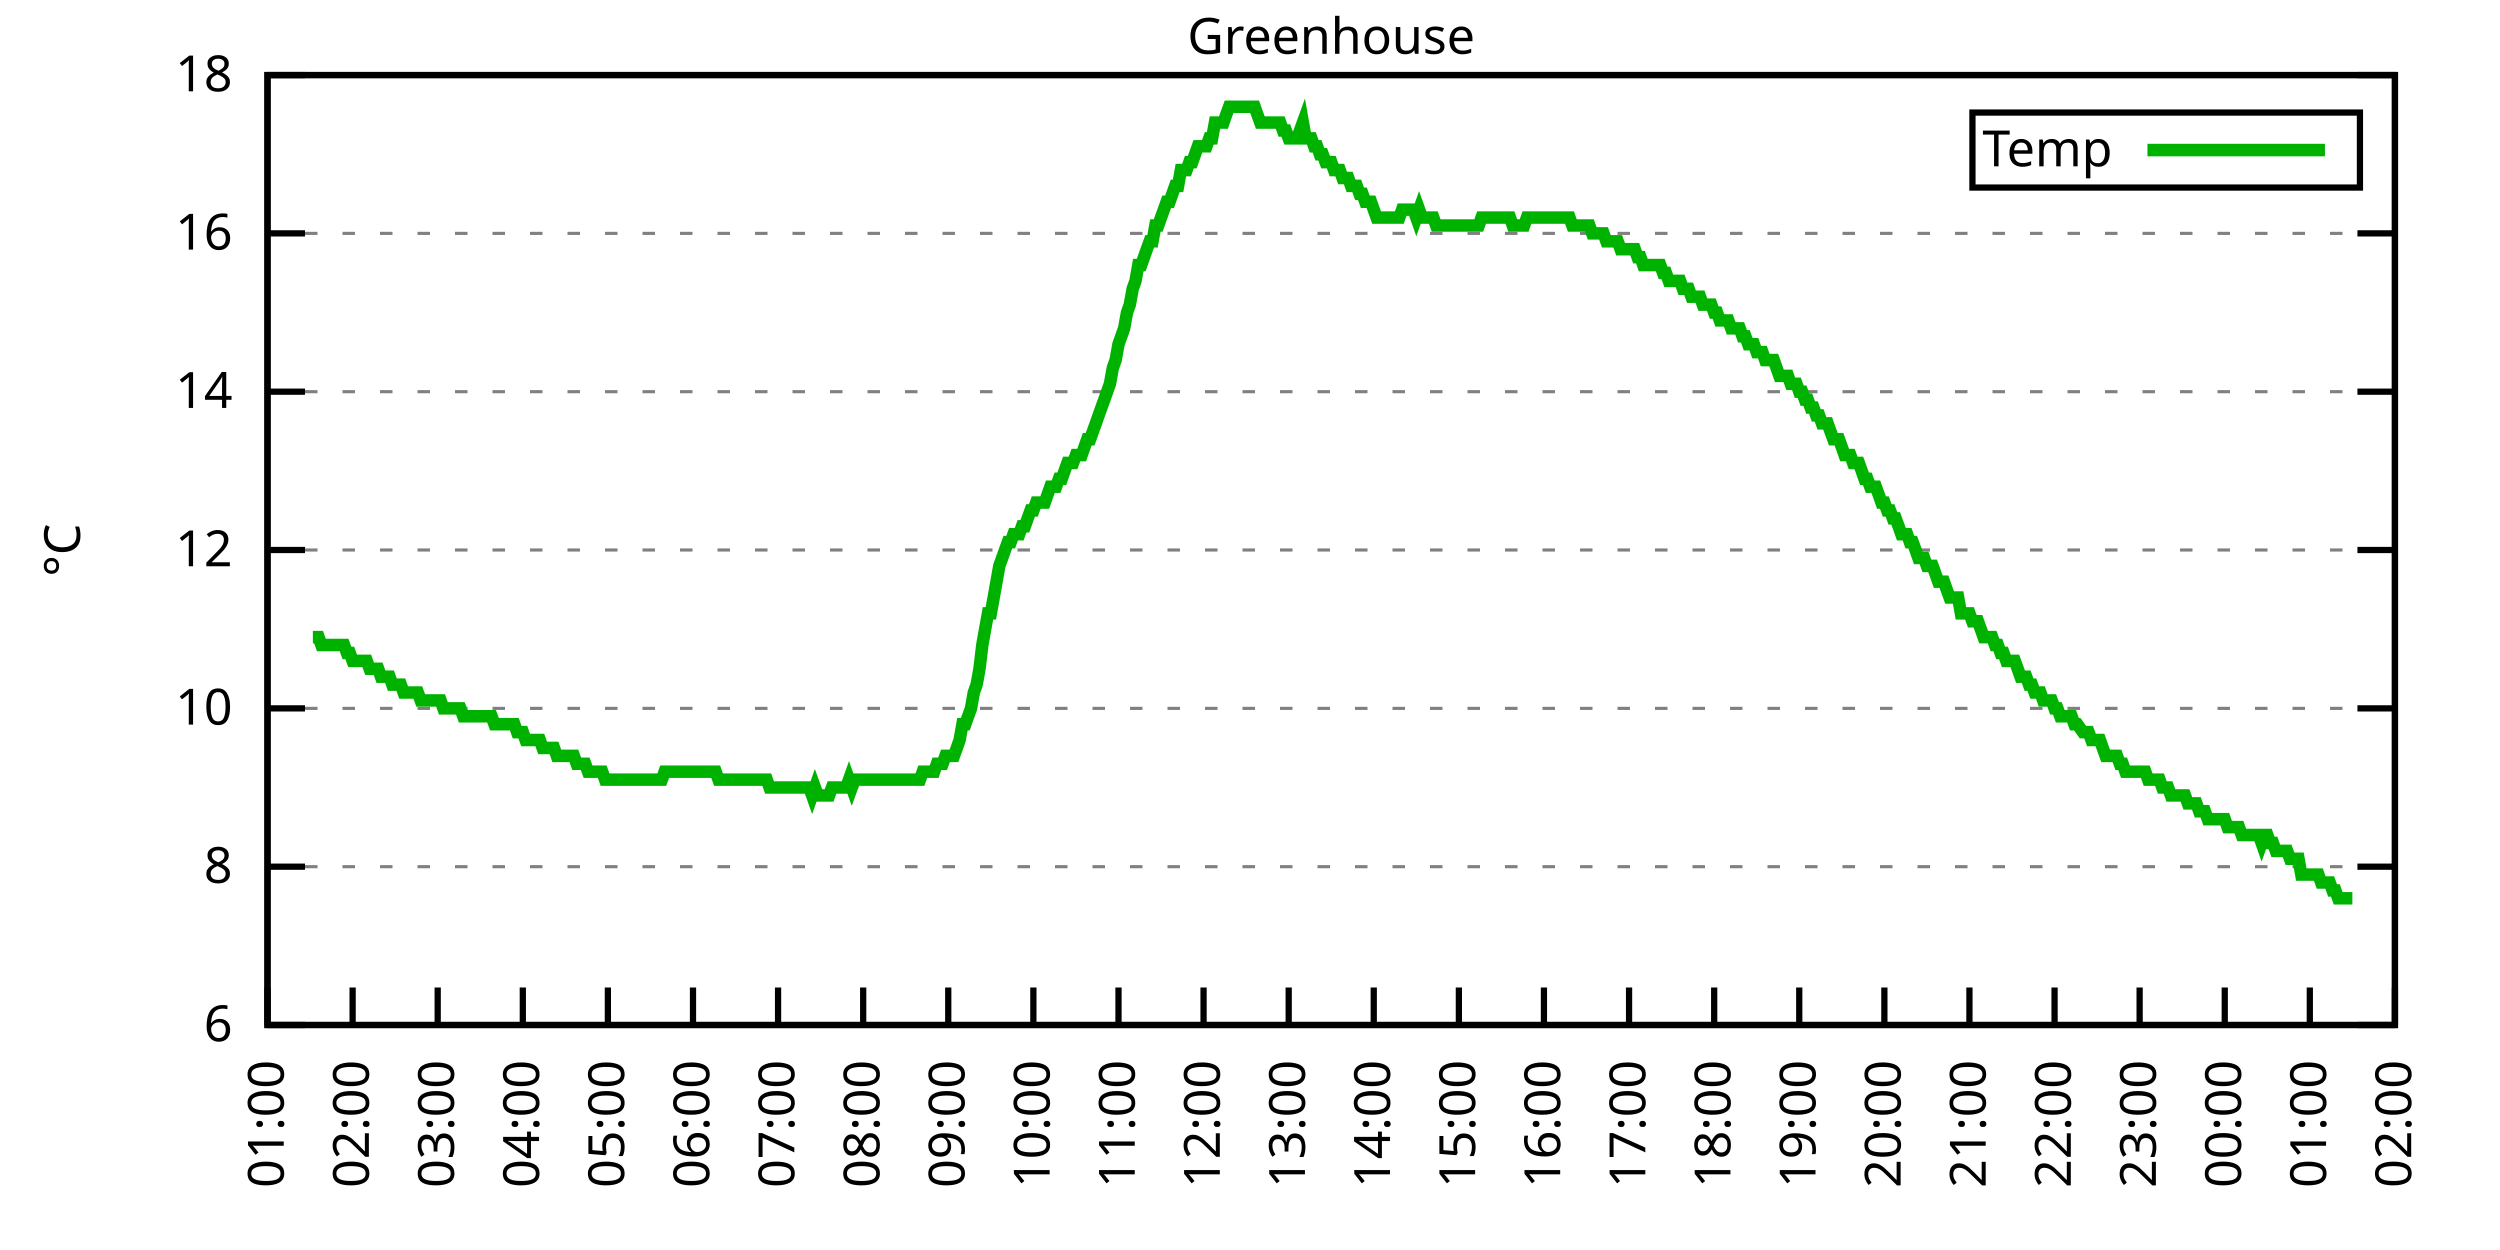
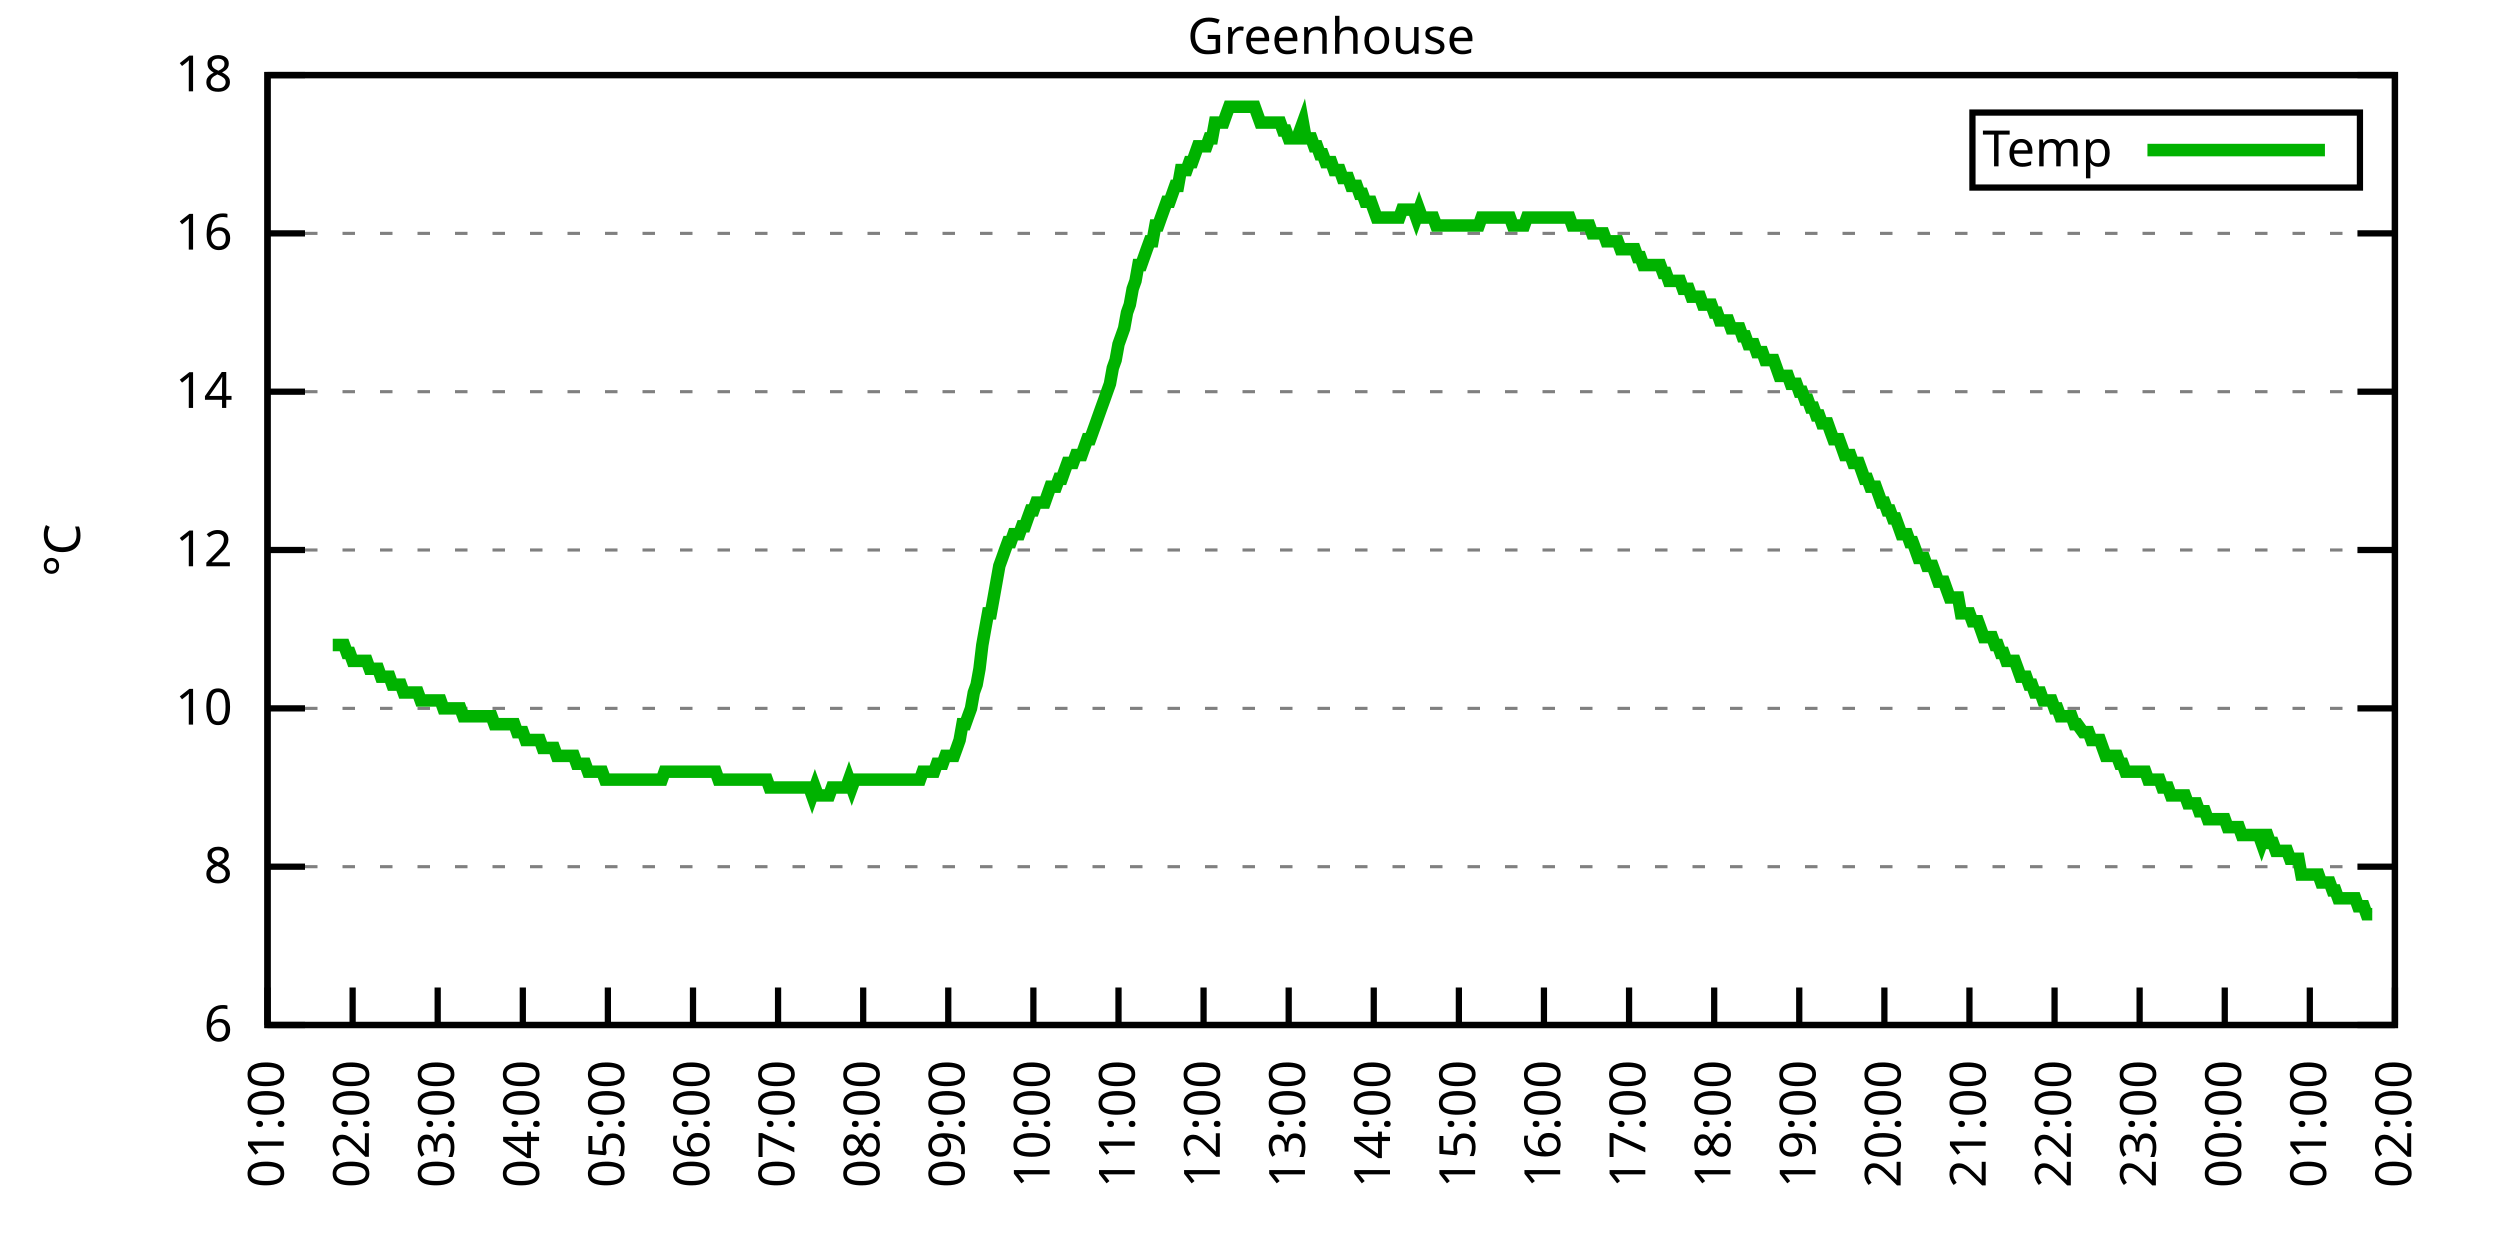
<svg xmlns="http://www.w3.org/2000/svg" xmlns:xlink="http://www.w3.org/1999/xlink" width="400" height="200" viewBox="0 0 400 200">
  <g id="gnuplot_canvas">
    <rect x="0" y="0" width="400" height="200" fill="none" />
    <defs>
      <circle id="gpDot" r="0.5" stroke-width="0.5" stroke="currentColor" />
      <path id="gpPt0" stroke-width="0.333" stroke="currentColor" d="M-1,0 h2 M0,-1 v2" />
      <path id="gpPt1" stroke-width="0.333" stroke="currentColor" d="M-1,-1 L1,1 M1,-1 L-1,1" />
      <path id="gpPt2" stroke-width="0.333" stroke="currentColor" d="M-1,0 L1,0 M0,-1 L0,1 M-1,-1 L1,1 M-1,1 L1,-1" />
      <rect id="gpPt3" stroke-width="0.333" stroke="currentColor" x="-1" y="-1" width="2" height="2" />
      <rect id="gpPt4" stroke-width="0.333" stroke="currentColor" fill="currentColor" x="-1" y="-1" width="2" height="2" />
      <circle id="gpPt5" stroke-width="0.333" stroke="currentColor" cx="0" cy="0" r="1" />
      <use xlink:href="#gpPt5" id="gpPt6" fill="currentColor" stroke="none" />
      <path id="gpPt7" stroke-width="0.333" stroke="currentColor" d="M0,-1.33 L-1.33,0.67 L1.33,0.67 z" />
      <use xlink:href="#gpPt7" id="gpPt8" fill="currentColor" stroke="none" />
      <use xlink:href="#gpPt7" id="gpPt9" stroke="currentColor" transform="rotate(180)" />
      <use xlink:href="#gpPt9" id="gpPt10" fill="currentColor" stroke="none" />
      <use xlink:href="#gpPt3" id="gpPt11" stroke="currentColor" transform="rotate(45)" />
      <use xlink:href="#gpPt11" id="gpPt12" fill="currentColor" stroke="none" />
      <path id="gpPt13" stroke-width="0.333" stroke="currentColor" d="M0,1.330 L1.265,0.411 L0.782,-1.067 L-0.782,-1.076 L-1.265,0.411 z" />
      <use xlink:href="#gpPt13" id="gpPt14" fill="currentColor" stroke="none" />
      <filter id="textbox" filterUnits="objectBoundingBox" x="0" y="0" height="1" width="1">
        <feFlood flood-color="white" flood-opacity="1" result="bgnd" />
        <feComposite in="SourceGraphic" in2="bgnd" operator="atop" />
      </filter>
      <filter id="greybox" filterUnits="objectBoundingBox" x="0" y="0" height="1" width="1">
        <feFlood flood-color="lightgrey" flood-opacity="1" result="grey" />
        <feComposite in="SourceGraphic" in2="grey" operator="atop" />
      </filter>
    </defs>
    <g fill="none" color="white" stroke="currentColor" stroke-width="1.00" stroke-linecap="butt" stroke-linejoin="miter">
</g>
    <g fill="none" color="black" stroke="currentColor" stroke-width="1.00" stroke-linecap="butt" stroke-linejoin="miter">
      <g stroke="none" shape-rendering="crispEdges">
        <polygon fill="rgb(255, 255, 255)" points="42.80,164.00 383.18,164.00 383.18,12.02 42.80,12.02 " />
      </g>
    </g>
    <g fill="none" color="black" stroke="currentColor" stroke-width="1.00" stroke-linecap="butt" stroke-linejoin="miter">
</g>
    <g fill="none" color="black" stroke="black" stroke-width="0.50" stroke-linecap="butt" stroke-linejoin="miter">
</g>
    <g fill="none" color="gray" stroke="currentColor" stroke-width="0.50" stroke-linecap="butt" stroke-linejoin="miter">
      <path stroke="gray" stroke-dasharray="2,4" class="gridline" d="M42.80,164.00 L383.19,164.00  " />
    </g>
    <g fill="none" color="gray" stroke="gray" stroke-width="1.00" stroke-linecap="butt" stroke-linejoin="miter">
</g>
    <g fill="none" color="black" stroke="currentColor" stroke-width="1.00" stroke-linecap="butt" stroke-linejoin="miter">
      <path stroke="black" d="M42.80,164.00 L48.80,164.00 M383.19,164.00 L377.19,164.00  " />
      <g transform="translate(37.20,166.60)" stroke="none" fill="black" font-family="Sans" font-size="8.00" text-anchor="end">
        <text>
          <tspan font-family="Sans"> 6</tspan>
        </text>
      </g>
    </g>
    <g fill="none" color="black" stroke="currentColor" stroke-width="1.00" stroke-linecap="butt" stroke-linejoin="miter">
</g>
    <g fill="none" color="black" stroke="black" stroke-width="0.50" stroke-linecap="butt" stroke-linejoin="miter">
</g>
    <g fill="none" color="gray" stroke="currentColor" stroke-width="0.50" stroke-linecap="butt" stroke-linejoin="miter">
      <path stroke="gray" stroke-dasharray="2,4" class="gridline" d="M42.80,138.67 L383.19,138.67  " />
    </g>
    <g fill="none" color="gray" stroke="gray" stroke-width="1.00" stroke-linecap="butt" stroke-linejoin="miter">
</g>
    <g fill="none" color="black" stroke="currentColor" stroke-width="1.00" stroke-linecap="butt" stroke-linejoin="miter">
      <path stroke="black" d="M42.80,138.67 L48.80,138.67 M383.19,138.67 L377.19,138.67  " />
      <g transform="translate(37.20,141.27)" stroke="none" fill="black" font-family="Sans" font-size="8.00" text-anchor="end">
        <text>
          <tspan font-family="Sans"> 8</tspan>
        </text>
      </g>
    </g>
    <g fill="none" color="black" stroke="currentColor" stroke-width="1.00" stroke-linecap="butt" stroke-linejoin="miter">
</g>
    <g fill="none" color="black" stroke="black" stroke-width="0.50" stroke-linecap="butt" stroke-linejoin="miter">
</g>
    <g fill="none" color="gray" stroke="currentColor" stroke-width="0.50" stroke-linecap="butt" stroke-linejoin="miter">
      <path stroke="gray" stroke-dasharray="2,4" class="gridline" d="M42.80,113.34 L383.19,113.34  " />
    </g>
    <g fill="none" color="gray" stroke="gray" stroke-width="1.00" stroke-linecap="butt" stroke-linejoin="miter">
</g>
    <g fill="none" color="black" stroke="currentColor" stroke-width="1.00" stroke-linecap="butt" stroke-linejoin="miter">
      <path stroke="black" d="M42.80,113.34 L48.80,113.34 M383.19,113.34 L377.19,113.34  " />
      <g transform="translate(37.20,115.94)" stroke="none" fill="black" font-family="Sans" font-size="8.00" text-anchor="end">
        <text>
          <tspan font-family="Sans"> 10</tspan>
        </text>
      </g>
    </g>
    <g fill="none" color="black" stroke="currentColor" stroke-width="1.00" stroke-linecap="butt" stroke-linejoin="miter">
</g>
    <g fill="none" color="black" stroke="black" stroke-width="0.50" stroke-linecap="butt" stroke-linejoin="miter">
</g>
    <g fill="none" color="gray" stroke="currentColor" stroke-width="0.50" stroke-linecap="butt" stroke-linejoin="miter">
      <path stroke="gray" stroke-dasharray="2,4" class="gridline" d="M42.80,88.00 L383.19,88.00  " />
    </g>
    <g fill="none" color="gray" stroke="gray" stroke-width="1.00" stroke-linecap="butt" stroke-linejoin="miter">
</g>
    <g fill="none" color="black" stroke="currentColor" stroke-width="1.00" stroke-linecap="butt" stroke-linejoin="miter">
      <path stroke="black" d="M42.80,88.00 L48.80,88.00 M383.19,88.00 L377.19,88.00  " />
      <g transform="translate(37.20,90.60)" stroke="none" fill="black" font-family="Sans" font-size="8.00" text-anchor="end">
        <text>
          <tspan font-family="Sans"> 12</tspan>
        </text>
      </g>
    </g>
    <g fill="none" color="black" stroke="currentColor" stroke-width="1.00" stroke-linecap="butt" stroke-linejoin="miter">
</g>
    <g fill="none" color="black" stroke="black" stroke-width="0.50" stroke-linecap="butt" stroke-linejoin="miter">
</g>
    <g fill="none" color="gray" stroke="currentColor" stroke-width="0.50" stroke-linecap="butt" stroke-linejoin="miter">
      <path stroke="gray" stroke-dasharray="2,4" class="gridline" d="M42.80,62.67 L383.19,62.67  " />
    </g>
    <g fill="none" color="gray" stroke="gray" stroke-width="1.00" stroke-linecap="butt" stroke-linejoin="miter">
</g>
    <g fill="none" color="black" stroke="currentColor" stroke-width="1.00" stroke-linecap="butt" stroke-linejoin="miter">
      <path stroke="black" d="M42.80,62.67 L48.80,62.67 M383.19,62.67 L377.19,62.67  " />
      <g transform="translate(37.20,65.27)" stroke="none" fill="black" font-family="Sans" font-size="8.00" text-anchor="end">
        <text>
          <tspan font-family="Sans"> 14</tspan>
        </text>
      </g>
    </g>
    <g fill="none" color="black" stroke="currentColor" stroke-width="1.00" stroke-linecap="butt" stroke-linejoin="miter">
</g>
    <g fill="none" color="black" stroke="black" stroke-width="0.50" stroke-linecap="butt" stroke-linejoin="miter">
</g>
    <g fill="none" color="gray" stroke="currentColor" stroke-width="0.50" stroke-linecap="butt" stroke-linejoin="miter">
      <path stroke="gray" stroke-dasharray="2,4" class="gridline" d="M42.80,37.34 L383.19,37.34  " />
    </g>
    <g fill="none" color="gray" stroke="gray" stroke-width="1.00" stroke-linecap="butt" stroke-linejoin="miter">
</g>
    <g fill="none" color="black" stroke="currentColor" stroke-width="1.00" stroke-linecap="butt" stroke-linejoin="miter">
      <path stroke="black" d="M42.80,37.34 L48.80,37.34 M383.19,37.34 L377.19,37.34  " />
      <g transform="translate(37.20,39.94)" stroke="none" fill="black" font-family="Sans" font-size="8.00" text-anchor="end">
        <text>
          <tspan font-family="Sans"> 16</tspan>
        </text>
      </g>
    </g>
    <g fill="none" color="black" stroke="currentColor" stroke-width="1.00" stroke-linecap="butt" stroke-linejoin="miter">
</g>
    <g fill="none" color="black" stroke="black" stroke-width="0.50" stroke-linecap="butt" stroke-linejoin="miter">
</g>
    <g fill="none" color="gray" stroke="currentColor" stroke-width="0.50" stroke-linecap="butt" stroke-linejoin="miter">
      <path stroke="gray" stroke-dasharray="2,4" class="gridline" d="M42.80,12.01 L383.19,12.01  " />
    </g>
    <g fill="none" color="gray" stroke="gray" stroke-width="1.00" stroke-linecap="butt" stroke-linejoin="miter">
</g>
    <g fill="none" color="black" stroke="currentColor" stroke-width="1.00" stroke-linecap="butt" stroke-linejoin="miter">
      <path stroke="black" d="M42.80,12.01 L48.80,12.01 M383.19,12.01 L377.19,12.01  " />
      <g transform="translate(37.20,14.61)" stroke="none" fill="black" font-family="Sans" font-size="8.00" text-anchor="end">
        <text>
          <tspan font-family="Sans"> 18</tspan>
        </text>
      </g>
    </g>
    <g fill="none" color="black" stroke="currentColor" stroke-width="1.00" stroke-linecap="butt" stroke-linejoin="miter">
      <path stroke="black" d="M42.80,164.00 L42.80,158.00  " />
      <g transform="translate(45.40,169.60) rotate(270.00)" stroke="none" fill="black" font-family="Sans" font-size="8.00" text-anchor="end">
        <text>
          <tspan font-family="Sans">01:00</tspan>
        </text>
      </g>
    </g>
    <g fill="none" color="black" stroke="currentColor" stroke-width="1.00" stroke-linecap="butt" stroke-linejoin="miter">
      <path stroke="black" d="M56.42,164.00 L56.42,158.00  " />
      <g transform="translate(59.02,169.60) rotate(270.00)" stroke="none" fill="black" font-family="Sans" font-size="8.00" text-anchor="end">
        <text>
          <tspan font-family="Sans">02:00</tspan>
        </text>
      </g>
    </g>
    <g fill="none" color="black" stroke="currentColor" stroke-width="1.00" stroke-linecap="butt" stroke-linejoin="miter">
      <path stroke="black" d="M70.03,164.00 L70.03,158.00  " />
      <g transform="translate(72.63,169.60) rotate(270.00)" stroke="none" fill="black" font-family="Sans" font-size="8.00" text-anchor="end">
        <text>
          <tspan font-family="Sans">03:00</tspan>
        </text>
      </g>
    </g>
    <g fill="none" color="black" stroke="currentColor" stroke-width="1.00" stroke-linecap="butt" stroke-linejoin="miter">
      <path stroke="black" d="M83.65,164.00 L83.65,158.00  " />
      <g transform="translate(86.25,169.60) rotate(270.00)" stroke="none" fill="black" font-family="Sans" font-size="8.00" text-anchor="end">
        <text>
          <tspan font-family="Sans">04:00</tspan>
        </text>
      </g>
    </g>
    <g fill="none" color="black" stroke="currentColor" stroke-width="1.00" stroke-linecap="butt" stroke-linejoin="miter">
      <path stroke="black" d="M97.26,164.00 L97.26,158.00  " />
      <g transform="translate(99.86,169.60) rotate(270.00)" stroke="none" fill="black" font-family="Sans" font-size="8.00" text-anchor="end">
        <text>
          <tspan font-family="Sans">05:00</tspan>
        </text>
      </g>
    </g>
    <g fill="none" color="black" stroke="currentColor" stroke-width="1.00" stroke-linecap="butt" stroke-linejoin="miter">
      <path stroke="black" d="M110.88,164.00 L110.88,158.00  " />
      <g transform="translate(113.48,169.60) rotate(270.00)" stroke="none" fill="black" font-family="Sans" font-size="8.00" text-anchor="end">
        <text>
          <tspan font-family="Sans">06:00</tspan>
        </text>
      </g>
    </g>
    <g fill="none" color="black" stroke="currentColor" stroke-width="1.00" stroke-linecap="butt" stroke-linejoin="miter">
      <path stroke="black" d="M124.49,164.00 L124.49,158.00  " />
      <g transform="translate(127.09,169.60) rotate(270.00)" stroke="none" fill="black" font-family="Sans" font-size="8.00" text-anchor="end">
        <text>
          <tspan font-family="Sans">07:00</tspan>
        </text>
      </g>
    </g>
    <g fill="none" color="black" stroke="currentColor" stroke-width="1.00" stroke-linecap="butt" stroke-linejoin="miter">
      <path stroke="black" d="M138.11,164.00 L138.11,158.00  " />
      <g transform="translate(140.71,169.60) rotate(270.00)" stroke="none" fill="black" font-family="Sans" font-size="8.00" text-anchor="end">
        <text>
          <tspan font-family="Sans">08:00</tspan>
        </text>
      </g>
    </g>
    <g fill="none" color="black" stroke="currentColor" stroke-width="1.00" stroke-linecap="butt" stroke-linejoin="miter">
      <path stroke="black" d="M151.72,164.00 L151.72,158.00  " />
      <g transform="translate(154.32,169.60) rotate(270.00)" stroke="none" fill="black" font-family="Sans" font-size="8.00" text-anchor="end">
        <text>
          <tspan font-family="Sans">09:00</tspan>
        </text>
      </g>
    </g>
    <g fill="none" color="black" stroke="currentColor" stroke-width="1.00" stroke-linecap="butt" stroke-linejoin="miter">
      <path stroke="black" d="M165.34,164.00 L165.34,158.00  " />
      <g transform="translate(167.94,169.60) rotate(270.00)" stroke="none" fill="black" font-family="Sans" font-size="8.00" text-anchor="end">
        <text>
          <tspan font-family="Sans">10:00</tspan>
        </text>
      </g>
    </g>
    <g fill="none" color="black" stroke="currentColor" stroke-width="1.00" stroke-linecap="butt" stroke-linejoin="miter">
      <path stroke="black" d="M178.96,164.00 L178.96,158.00  " />
      <g transform="translate(181.56,169.60) rotate(270.00)" stroke="none" fill="black" font-family="Sans" font-size="8.00" text-anchor="end">
        <text>
          <tspan font-family="Sans">11:00</tspan>
        </text>
      </g>
    </g>
    <g fill="none" color="black" stroke="currentColor" stroke-width="1.00" stroke-linecap="butt" stroke-linejoin="miter">
      <path stroke="black" d="M192.57,164.00 L192.57,158.00  " />
      <g transform="translate(195.17,169.60) rotate(270.00)" stroke="none" fill="black" font-family="Sans" font-size="8.00" text-anchor="end">
        <text>
          <tspan font-family="Sans">12:00</tspan>
        </text>
      </g>
    </g>
    <g fill="none" color="black" stroke="currentColor" stroke-width="1.00" stroke-linecap="butt" stroke-linejoin="miter">
      <path stroke="black" d="M206.19,164.00 L206.19,158.00  " />
      <g transform="translate(208.79,169.60) rotate(270.00)" stroke="none" fill="black" font-family="Sans" font-size="8.00" text-anchor="end">
        <text>
          <tspan font-family="Sans">13:00</tspan>
        </text>
      </g>
    </g>
    <g fill="none" color="black" stroke="currentColor" stroke-width="1.00" stroke-linecap="butt" stroke-linejoin="miter">
      <path stroke="black" d="M219.80,164.00 L219.80,158.00  " />
      <g transform="translate(222.40,169.60) rotate(270.00)" stroke="none" fill="black" font-family="Sans" font-size="8.00" text-anchor="end">
        <text>
          <tspan font-family="Sans">14:00</tspan>
        </text>
      </g>
    </g>
    <g fill="none" color="black" stroke="currentColor" stroke-width="1.00" stroke-linecap="butt" stroke-linejoin="miter">
      <path stroke="black" d="M233.42,164.00 L233.42,158.00  " />
      <g transform="translate(236.02,169.60) rotate(270.00)" stroke="none" fill="black" font-family="Sans" font-size="8.00" text-anchor="end">
        <text>
          <tspan font-family="Sans">15:00</tspan>
        </text>
      </g>
    </g>
    <g fill="none" color="black" stroke="currentColor" stroke-width="1.00" stroke-linecap="butt" stroke-linejoin="miter">
      <path stroke="black" d="M247.03,164.00 L247.03,158.00  " />
      <g transform="translate(249.63,169.60) rotate(270.00)" stroke="none" fill="black" font-family="Sans" font-size="8.00" text-anchor="end">
        <text>
          <tspan font-family="Sans">16:00</tspan>
        </text>
      </g>
    </g>
    <g fill="none" color="black" stroke="currentColor" stroke-width="1.00" stroke-linecap="butt" stroke-linejoin="miter">
      <path stroke="black" d="M260.65,164.00 L260.65,158.00  " />
      <g transform="translate(263.25,169.60) rotate(270.00)" stroke="none" fill="black" font-family="Sans" font-size="8.00" text-anchor="end">
        <text>
          <tspan font-family="Sans">17:00</tspan>
        </text>
      </g>
    </g>
    <g fill="none" color="black" stroke="currentColor" stroke-width="1.00" stroke-linecap="butt" stroke-linejoin="miter">
      <path stroke="black" d="M274.27,164.00 L274.27,158.00  " />
      <g transform="translate(276.87,169.60) rotate(270.00)" stroke="none" fill="black" font-family="Sans" font-size="8.00" text-anchor="end">
        <text>
          <tspan font-family="Sans">18:00</tspan>
        </text>
      </g>
    </g>
    <g fill="none" color="black" stroke="currentColor" stroke-width="1.00" stroke-linecap="butt" stroke-linejoin="miter">
      <path stroke="black" d="M287.88,164.00 L287.88,158.00  " />
      <g transform="translate(290.48,169.60) rotate(270.00)" stroke="none" fill="black" font-family="Sans" font-size="8.00" text-anchor="end">
        <text>
          <tspan font-family="Sans">19:00</tspan>
        </text>
      </g>
    </g>
    <g fill="none" color="black" stroke="currentColor" stroke-width="1.00" stroke-linecap="butt" stroke-linejoin="miter">
      <path stroke="black" d="M301.50,164.00 L301.50,158.00  " />
      <g transform="translate(304.10,169.60) rotate(270.00)" stroke="none" fill="black" font-family="Sans" font-size="8.00" text-anchor="end">
        <text>
          <tspan font-family="Sans">20:00</tspan>
        </text>
      </g>
    </g>
    <g fill="none" color="black" stroke="currentColor" stroke-width="1.00" stroke-linecap="butt" stroke-linejoin="miter">
      <path stroke="black" d="M315.11,164.00 L315.11,158.00  " />
      <g transform="translate(317.71,169.60) rotate(270.00)" stroke="none" fill="black" font-family="Sans" font-size="8.00" text-anchor="end">
        <text>
          <tspan font-family="Sans">21:00</tspan>
        </text>
      </g>
    </g>
    <g fill="none" color="black" stroke="currentColor" stroke-width="1.00" stroke-linecap="butt" stroke-linejoin="miter">
      <path stroke="black" d="M328.73,164.00 L328.73,158.00  " />
      <g transform="translate(331.33,169.60) rotate(270.00)" stroke="none" fill="black" font-family="Sans" font-size="8.00" text-anchor="end">
        <text>
          <tspan font-family="Sans">22:00</tspan>
        </text>
      </g>
    </g>
    <g fill="none" color="black" stroke="currentColor" stroke-width="1.00" stroke-linecap="butt" stroke-linejoin="miter">
      <path stroke="black" d="M342.34,164.00 L342.34,158.00  " />
      <g transform="translate(344.94,169.60) rotate(270.00)" stroke="none" fill="black" font-family="Sans" font-size="8.00" text-anchor="end">
        <text>
          <tspan font-family="Sans">23:00</tspan>
        </text>
      </g>
    </g>
    <g fill="none" color="black" stroke="currentColor" stroke-width="1.00" stroke-linecap="butt" stroke-linejoin="miter">
      <path stroke="black" d="M355.96,164.00 L355.96,158.00  " />
      <g transform="translate(358.56,169.60) rotate(270.00)" stroke="none" fill="black" font-family="Sans" font-size="8.00" text-anchor="end">
        <text>
          <tspan font-family="Sans">00:00</tspan>
        </text>
      </g>
    </g>
    <g fill="none" color="black" stroke="currentColor" stroke-width="1.00" stroke-linecap="butt" stroke-linejoin="miter">
      <path stroke="black" d="M369.57,164.00 L369.57,158.00  " />
      <g transform="translate(372.17,169.60) rotate(270.00)" stroke="none" fill="black" font-family="Sans" font-size="8.00" text-anchor="end">
        <text>
          <tspan font-family="Sans">01:00</tspan>
        </text>
      </g>
    </g>
    <g fill="none" color="black" stroke="currentColor" stroke-width="1.00" stroke-linecap="butt" stroke-linejoin="miter">
      <path stroke="black" d="M383.19,164.00 L383.19,158.00  " />
      <g transform="translate(385.79,169.60) rotate(270.00)" stroke="none" fill="black" font-family="Sans" font-size="8.00" text-anchor="end">
        <text>
          <tspan font-family="Sans">02:00</tspan>
        </text>
      </g>
    </g>
    <g fill="none" color="black" stroke="currentColor" stroke-width="1.00" stroke-linecap="butt" stroke-linejoin="miter">
</g>
    <g fill="none" color="black" stroke="currentColor" stroke-width="1.00" stroke-linecap="butt" stroke-linejoin="miter">
      <path stroke="black" d="M42.80,12.01 L42.80,164.00 L383.19,164.00 L383.19,12.01 L42.80,12.01 Z  " />
    </g>
    <g fill="none" color="black" stroke="currentColor" stroke-width="1.00" stroke-linecap="butt" stroke-linejoin="miter">
</g>
    <g fill="none" color="black" stroke="currentColor" stroke-width="1.00" stroke-linecap="butt" stroke-linejoin="miter">
      <path stroke="black" d="M315.59,30.01 L315.59,18.01 L377.59,18.01 L377.59,30.01 L315.59,30.01 Z  " />
    </g>
    <g id="Greenhouse_plot_1">
      <g fill="none" color="white" stroke="black" stroke-width="2.00" stroke-linecap="butt" stroke-linejoin="miter">
</g>
      <g fill="none" color="black" stroke="currentColor" stroke-width="2.00" stroke-linecap="butt" stroke-linejoin="miter">
        <g transform="translate(337.99,26.61)" stroke="none" fill="black" font-family="Sans" font-size="8.00" text-anchor="end">
          <text>
            <tspan font-family="Sans">Temp</tspan>
          </text>
        </g>
      </g>
      <g fill="none" color="black" stroke="currentColor" stroke-width="2.00" stroke-linecap="butt" stroke-linejoin="miter">
-         <path stroke="rgb(  0, 178,   0)" d="M343.59,24.01 L371.99,24.01 M50.06,101.94 L50.52,101.94 L50.97,101.94 L51.42,103.20 L51.88,103.20 L52.33,103.20   L52.78,103.20 L53.24,103.20 L53.69,103.20 L54.15,103.20 L54.60,103.20 L55.05,103.20 L55.51,104.47 L55.96,104.47   L56.42,105.74 L56.87,105.74 L57.32,105.74 L57.78,105.74 L58.23,105.74 L58.68,105.74 L59.14,107.00 L59.59,107.00   L60.05,107.00 L60.50,107.00 L60.95,108.27 L61.41,108.27 L61.86,108.27 L62.32,108.27 L62.77,109.54 L63.22,109.54   L63.68,109.54 L64.13,109.54 L64.58,110.80 L65.04,110.80 L65.49,110.80 L65.95,110.80 L66.40,110.80 L66.85,110.80   L67.31,112.07 L67.76,112.07 L68.22,112.07 L68.67,112.07 L69.12,112.07 L69.58,112.07 L70.03,112.07 L70.49,112.07   L70.94,113.34 L71.39,113.34 L71.85,113.34 L72.30,113.34 L72.75,113.34 L73.21,113.34 L73.66,113.34 L74.12,114.60   L74.57,114.60 L75.02,114.60 L75.48,114.60 L75.93,114.60 L76.39,114.60 L76.84,114.60 L77.29,114.60 L77.75,114.60   L78.20,114.60 L78.65,114.60 L79.11,115.87 L79.56,115.87 L80.02,115.87 L80.47,115.87 L80.92,115.87 L81.38,115.87   L81.83,115.87 L82.29,115.87 L82.74,117.14 L83.19,117.14 L83.65,117.14 L84.10,118.40 L84.55,118.40 L85.01,118.40   L85.46,118.40 L85.92,118.40 L86.37,118.40 L86.82,119.67 L87.28,119.67 L87.73,119.67 L88.19,119.67 L88.64,119.67   L89.09,120.94 L89.55,120.94 L90.00,120.94 L90.45,120.94 L90.91,120.94 L91.36,120.94 L91.82,120.94 L92.27,122.20   L92.72,122.20 L93.18,122.20 L93.63,122.20 L94.09,123.47 L94.54,123.47 L94.99,123.47 L95.45,123.47 L95.90,123.47   L96.35,123.47 L96.81,124.74 L97.26,124.74 L97.72,124.74 L98.17,124.74 L98.62,124.74 L99.08,124.74 L99.53,124.74   L99.99,124.74 L100.44,124.74 L100.89,124.74 L101.35,124.74 L101.80,124.74 L102.25,124.74 L102.71,124.74 L103.16,124.74   L103.62,124.74 L104.07,124.74 L104.52,124.74 L104.98,124.74 L105.43,124.74 L105.89,124.74 L106.34,123.47 L106.79,123.47   L107.25,123.47 L107.70,123.47 L108.15,123.47 L108.61,123.47 L109.06,123.47 L109.52,123.47 L109.97,123.47 L110.42,123.47   L110.88,123.47 L111.33,123.47 L111.79,123.47 L112.24,123.47 L112.69,123.47 L113.15,123.47 L113.60,123.47 L114.05,123.47   L114.51,123.47 L114.96,124.74 L115.42,124.74 L115.87,124.74 L116.32,124.74 L116.78,124.74 L117.23,124.74 L117.69,124.74   L118.14,124.74 L118.59,124.74 L119.05,124.74 L119.50,124.74 L119.96,124.74 L120.41,124.74 L120.86,124.74 L121.32,124.74   L121.77,124.74 L122.22,124.74 L122.68,124.74 L123.13,126.00 L123.59,126.00 L124.04,126.00 L124.49,126.00 L124.95,126.00   L125.40,126.00 L125.86,126.00 L126.31,126.00 L126.76,126.00 L127.22,126.00 L127.67,126.00 L128.12,126.00 L128.58,126.00   L129.03,126.00 L129.49,126.00 L129.94,127.27 L130.39,126.00 L130.85,127.27 L131.30,127.27 L131.76,127.27 L132.21,127.27   L132.66,127.27 L133.12,126.00 L133.57,126.00 L134.02,126.00 L134.48,126.00 L134.93,126.00 L135.39,126.00 L135.84,124.74   L136.29,126.00 L136.75,124.74 L137.20,124.74 L137.66,124.74 L138.11,124.74 L138.56,124.74 L139.02,124.74 L139.47,124.74   L139.92,124.74 L140.38,124.74 L140.83,124.74 L141.29,124.74 L141.74,124.74 L142.19,124.74 L142.65,124.74 L143.10,124.74   L143.56,124.74 L144.01,124.74 L144.46,124.74 L144.92,124.74 L145.37,124.74 L145.82,124.74 L146.28,124.74 L146.73,124.74   L147.19,124.74 L147.64,123.47 L148.09,123.47 L148.55,123.47 L149.00,123.47 L149.46,123.47 L149.91,122.20 L150.36,122.20   L150.82,122.20 L151.27,120.94 L151.72,120.94 L152.18,120.94 L152.63,120.94 L153.09,119.67 L153.54,118.40 L153.99,115.87   L154.45,115.87 L154.90,114.60 L155.36,113.34 L155.81,110.80 L156.26,109.54 L156.72,107.00 L157.17,103.20 L157.62,100.67   L158.08,98.14 L158.53,98.14 L158.99,95.60 L159.44,93.07 L159.89,90.54 L160.35,89.27 L160.80,88.00 L161.26,86.74   L161.71,86.74 L162.16,85.47 L162.62,85.47 L163.07,85.47 L163.52,84.21 L163.98,84.21 L164.43,82.94 L164.89,81.67   L165.34,81.67 L165.79,80.41 L166.25,80.41 L166.70,80.41 L167.16,80.41 L167.61,79.14 L168.06,77.87 L168.52,77.87   L168.97,77.87 L169.43,76.61 L169.88,76.61 L170.33,75.34 L170.79,74.07 L171.24,74.07 L171.69,74.07 L172.15,72.81   L172.60,72.81 L173.06,72.81 L173.51,71.54 L173.96,70.27 L174.42,70.27 L174.87,69.01 L175.33,67.74 L175.78,66.47   L176.23,65.21 L176.69,63.94 L177.14,62.67 L177.59,61.41 L178.05,58.87 L178.50,57.61 L178.96,55.07 L179.41,53.81   L179.86,52.54 L180.32,50.01 L180.77,48.74 L181.23,46.21 L181.68,44.94 L182.13,42.41 L182.59,42.41 L183.04,41.14   L183.49,39.87 L183.95,38.61 L184.40,38.61 L184.86,36.08 L185.31,36.08 L185.76,34.81 L186.22,33.54 L186.67,32.28   L187.13,32.28 L187.58,31.01 L188.03,29.74 L188.49,29.74 L188.94,27.21 L189.39,27.21 L189.85,27.21 L190.30,25.94   L190.76,25.94 L191.21,24.68 L191.66,23.41 L192.12,23.41 L192.57,23.41 L193.03,23.41 L193.48,22.14 L193.93,22.14   L194.39,19.61 L194.84,19.61 L195.29,19.61 L195.75,19.61 L196.20,18.34 L196.66,17.08 L197.11,17.08 L197.56,17.08   L198.02,17.08 L198.47,17.08 L198.93,17.08 L199.38,17.08 L199.83,17.08 L200.29,17.08 L200.74,17.08 L201.19,18.34   L201.65,19.61 L202.10,19.61 L202.56,19.61 L203.01,19.61 L203.46,19.61 L203.92,19.61 L204.37,19.61 L204.83,19.61   L205.28,20.88 L205.73,20.88 L206.19,22.14 L206.64,22.14 L207.09,22.14 L207.55,22.14 L208.00,20.88 L208.46,19.61   L208.91,22.14 L209.36,22.14 L209.82,22.14 L210.27,23.41 L210.73,23.41 L211.18,24.68 L211.63,24.68 L212.09,25.94   L212.54,25.94 L213.00,25.94 L213.45,27.21 L213.90,27.21 L214.36,27.21 L214.81,28.48 L215.26,28.48 L215.72,28.48   L216.17,29.74 L216.63,29.74 L217.08,29.74 L217.53,31.01 L217.99,31.01 L218.44,32.28 L218.90,32.28 L219.35,32.28   L219.80,33.54 L220.26,34.81 L220.71,34.81 L221.16,34.81 L221.62,34.81 L222.07,34.81 L222.53,34.81 L222.98,34.81   L223.43,34.81 L223.89,34.81 L224.34,33.54 L224.80,33.54 L225.25,33.54 L225.70,33.54 L226.16,33.54 L226.61,34.81   L227.06,33.54 L227.52,34.81 L227.97,34.81 L228.43,34.81 L228.88,34.81 L229.33,34.81 L229.79,36.08 L230.24,36.08   L230.70,36.08 L231.15,36.08 L231.60,36.08 L232.06,36.08 L232.51,36.08 L232.96,36.08 L233.42,36.08 L233.87,36.08   L234.33,36.08 L234.78,36.08 L235.23,36.08 L235.69,36.08 L236.14,36.08 L236.60,36.08 L237.05,34.81 L237.50,34.81   L237.96,34.81 L238.41,34.81 L238.86,34.81 L239.32,34.81 L239.77,34.81 L240.23,34.81 L240.68,34.81 L241.13,34.81   L241.59,34.81 L242.04,36.08 L242.50,36.08 L242.95,36.08 L243.40,36.08 L243.86,36.08 L244.31,34.81 L244.76,34.81   L245.22,34.81 L245.67,34.81 L246.13,34.81 L246.58,34.81 L247.03,34.81 L247.49,34.81 L247.94,34.81 L248.40,34.81   L248.85,34.81 L249.30,34.81 L249.76,34.81 L250.21,34.81 L250.66,34.81 L251.12,34.81 L251.57,36.08 L252.03,36.08   L252.48,36.08 L252.93,36.08 L253.39,36.08 L253.84,36.08 L254.30,36.08 L254.75,37.34 L255.20,37.34 L255.66,37.34   L256.11,37.34 L256.56,37.34 L257.02,38.61 L257.47,38.61 L257.93,38.61 L258.38,38.61 L258.83,38.61 L259.29,39.87   L259.74,39.87 L260.20,39.87 L260.65,39.87 L261.10,39.87 L261.56,39.87 L262.01,41.14 L262.47,41.14 L262.92,42.41   L263.37,42.41 L263.83,42.41 L264.28,42.41 L264.73,42.41 L265.19,42.41 L265.64,42.41 L266.10,43.67 L266.55,43.67   L267.00,44.94 L267.46,44.94 L267.91,44.94 L268.37,44.94 L268.82,44.94 L269.27,46.21 L269.73,46.21 L270.18,46.21   L270.63,47.47 L271.09,47.47 L271.54,47.47 L272.00,47.47 L272.45,48.74 L272.90,48.74 L273.36,48.74 L273.81,48.74   L274.27,50.01 L274.72,50.01 L275.17,51.27 L275.63,51.27 L276.08,51.27 L276.53,51.27 L276.99,52.54 L277.44,52.54   L277.90,52.54 L278.35,52.54 L278.80,53.81 L279.26,53.81 L279.71,55.07 L280.17,55.07 L280.62,55.07 L281.07,56.34   L281.53,56.34 L281.98,56.34 L282.43,57.61 L282.89,57.61 L283.34,57.61 L283.80,57.61 L284.25,58.87 L284.70,60.14   L285.16,60.14 L285.61,60.14 L286.07,60.14 L286.52,61.41 L286.97,61.41 L287.43,61.41 L287.88,62.67 L288.33,62.67   L288.79,63.94 L289.24,63.94 L289.70,65.21 L290.15,65.21 L290.60,66.47 L291.06,66.47 L291.51,67.74 L291.97,67.74   L292.42,67.74 L292.87,69.01 L293.33,70.27 L293.78,70.27 L294.23,70.27 L294.69,71.54 L295.14,72.81 L295.60,72.81   L296.05,72.81 L296.50,74.07 L296.96,74.07 L297.41,74.07 L297.87,75.34 L298.32,76.61 L298.77,76.61 L299.23,77.87   L299.68,77.87 L300.13,77.87 L300.59,79.14 L301.04,80.41 L301.50,80.41 L301.95,81.67 L302.40,81.67 L302.86,82.94   L303.31,82.94 L303.77,84.21 L304.22,85.47 L304.67,85.47 L305.13,85.47 L305.58,86.74 L306.03,86.74 L306.49,88.00   L306.94,89.27 L307.40,89.27 L307.85,89.27 L308.30,90.54 L308.76,90.54 L309.21,90.54 L309.67,91.80 L310.12,93.07   L310.57,93.07 L311.03,93.07 L311.48,94.34 L311.94,95.60 L312.39,95.60 L312.84,95.60 L313.30,95.60 L313.75,98.14   L314.20,98.14 L314.66,98.14 L315.11,98.14 L315.57,99.40 L316.02,99.40 L316.47,99.40 L316.93,100.67 L317.38,101.94   L317.84,101.94 L318.29,101.94 L318.74,101.94 L319.20,103.20 L319.65,103.20 L320.10,104.47 L320.56,104.47 L321.01,105.74   L321.47,105.74 L321.92,105.74 L322.37,105.74 L322.83,107.00 L323.28,108.27 L323.74,108.27 L324.19,108.27 L324.64,109.54   L325.10,109.54 L325.55,110.80 L326.00,110.80 L326.46,110.80 L326.91,112.07 L327.37,112.07 L327.82,112.07 L328.27,112.07   L328.73,113.34 L329.18,113.34 L329.64,114.60 L330.09,114.60 L330.54,114.60 L331.00,114.60 L331.45,114.60 L331.90,115.87   L332.36,115.87 L333.27,117.14 L333.72,117.14 L334.17,117.14 L334.63,118.40 L335.08,118.40 L335.54,118.40 L335.99,118.40   L336.44,119.67 L336.90,120.94 L337.35,120.94 L337.80,120.94 L338.26,120.94 L338.71,120.94 L339.17,122.20 L339.62,122.20   L340.07,123.47 L340.53,123.47 L340.98,123.47 L341.44,123.47 L341.89,123.47 L342.34,123.47 L342.80,123.47 L343.25,123.47   L343.70,124.74 L344.16,124.74 L344.61,124.74 L345.07,124.74 L345.52,124.74 L345.97,126.00 L346.43,126.00 L346.88,126.00   L347.34,127.27 L347.79,127.27 L348.24,127.27 L348.70,127.27 L349.15,127.27 L349.60,127.27 L350.06,128.54 L350.51,128.54   L350.97,128.54 L351.42,128.54 L351.87,129.80 L352.33,129.80 L352.78,129.80 L353.24,131.07 L353.69,131.07 L354.14,131.07   L354.60,131.07 L355.05,131.07 L355.50,131.07 L355.96,131.07 L356.41,132.34 L356.87,132.34 L357.32,132.34 L357.77,132.34   L358.23,132.34 L358.68,133.60 L359.14,133.60 L359.59,133.60 L360.04,133.60 L360.50,133.60 L360.95,133.60 L361.41,133.60   L361.86,134.87 L362.31,133.60 L362.77,133.60 L363.22,134.87 L363.67,134.87 L364.13,136.14 L364.58,136.14 L365.04,136.14   L365.49,136.14 L365.94,136.14 L366.40,137.40 L366.85,137.40 L367.31,137.40 L367.76,137.40 L368.21,139.93 L368.67,139.93   L369.12,139.93 L369.57,139.93 L370.03,139.93 L370.48,139.93 L370.94,139.93 L371.39,141.20 L371.84,141.20 L372.30,141.20   L372.75,141.20 L373.21,142.47 L373.66,142.47 L374.11,143.73 L374.57,143.73 L375.02,143.73 L375.47,143.73 L375.93,143.73   L376.38,143.73  " />
+         <path stroke="rgb(  0, 178,   0)" d="M343.59,24.01 L371.99,24.01 M53.24,103.20 L53.69,103.20 L54.15,103.20 L54.60,103.20 L55.05,103.20 L55.51,104.47   L55.96,104.47 L56.42,105.74 L56.87,105.74 L57.32,105.74 L57.78,105.74 L58.23,105.74 L58.68,105.74 L59.14,107.00   L59.59,107.00 L60.05,107.00 L60.50,107.00 L60.95,108.27 L61.41,108.27 L61.86,108.27 L62.32,108.27 L62.77,109.54   L63.22,109.54 L63.68,109.54 L64.13,109.54 L64.58,110.80 L65.04,110.80 L65.49,110.80 L65.95,110.80 L66.40,110.80   L66.85,110.80 L67.31,112.07 L67.76,112.07 L68.22,112.07 L68.67,112.07 L69.12,112.07 L69.58,112.07 L70.03,112.07   L70.49,112.07 L70.94,113.34 L71.39,113.34 L71.85,113.34 L72.30,113.34 L72.75,113.34 L73.21,113.34 L73.66,113.34   L74.12,114.60 L74.57,114.60 L75.02,114.60 L75.48,114.60 L75.93,114.60 L76.39,114.60 L76.84,114.60 L77.29,114.60   L77.75,114.60 L78.20,114.60 L78.65,114.60 L79.11,115.87 L79.56,115.87 L80.02,115.87 L80.47,115.87 L80.92,115.87   L81.38,115.87 L81.83,115.87 L82.29,115.87 L82.74,117.14 L83.19,117.14 L83.65,117.14 L84.10,118.40 L84.55,118.40   L85.01,118.40 L85.46,118.40 L85.92,118.40 L86.37,118.40 L86.82,119.67 L87.28,119.67 L87.73,119.67 L88.19,119.67   L88.64,119.67 L89.09,120.94 L89.55,120.94 L90.00,120.94 L90.45,120.94 L90.91,120.94 L91.36,120.94 L91.82,120.94   L92.27,122.20 L92.72,122.20 L93.18,122.20 L93.63,122.20 L94.09,123.47 L94.54,123.47 L94.99,123.47 L95.45,123.47   L95.90,123.47 L96.35,123.47 L96.81,124.74 L97.26,124.74 L97.72,124.74 L98.17,124.74 L98.62,124.74 L99.08,124.74   L99.53,124.74 L99.99,124.74 L100.44,124.74 L100.89,124.74 L101.35,124.74 L101.80,124.74 L102.25,124.74 L102.71,124.74   L103.16,124.74 L103.62,124.74 L104.07,124.74 L104.52,124.74 L104.98,124.74 L105.43,124.74 L105.89,124.74 L106.34,123.47   L106.79,123.47 L107.25,123.47 L107.70,123.47 L108.15,123.47 L108.61,123.47 L109.06,123.47 L109.52,123.47 L109.97,123.47   L110.42,123.47 L110.88,123.47 L111.33,123.47 L111.79,123.47 L112.24,123.47 L112.69,123.47 L113.15,123.47 L113.60,123.47   L114.05,123.47 L114.51,123.47 L114.96,124.74 L115.42,124.74 L115.87,124.74 L116.32,124.74 L116.78,124.74 L117.23,124.74   L117.69,124.74 L118.14,124.74 L118.59,124.74 L119.05,124.74 L119.50,124.74 L119.96,124.74 L120.41,124.74 L120.86,124.74   L121.32,124.74 L121.77,124.74 L122.22,124.74 L122.68,124.74 L123.13,126.00 L123.59,126.00 L124.04,126.00 L124.49,126.00   L124.95,126.00 L125.40,126.00 L125.86,126.00 L126.31,126.00 L126.76,126.00 L127.22,126.00 L127.67,126.00 L128.12,126.00   L128.58,126.00 L129.03,126.00 L129.49,126.00 L129.94,127.27 L130.39,126.00 L130.85,127.27 L131.30,127.27 L131.76,127.27   L132.21,127.27 L132.66,127.27 L133.12,126.00 L133.57,126.00 L134.02,126.00 L134.48,126.00 L134.93,126.00 L135.39,126.00   L135.84,124.74 L136.29,126.00 L136.75,124.74 L137.20,124.74 L137.66,124.74 L138.11,124.74 L138.56,124.74 L139.02,124.74   L139.47,124.74 L139.92,124.74 L140.38,124.74 L140.83,124.74 L141.29,124.74 L141.74,124.74 L142.19,124.74 L142.65,124.74   L143.10,124.74 L143.56,124.74 L144.01,124.74 L144.46,124.74 L144.92,124.74 L145.37,124.74 L145.82,124.74 L146.28,124.74   L146.73,124.74 L147.19,124.74 L147.64,123.47 L148.09,123.47 L148.55,123.47 L149.00,123.47 L149.46,123.47 L149.91,122.20   L150.36,122.20 L150.82,122.20 L151.27,120.94 L151.72,120.94 L152.18,120.94 L152.63,120.94 L153.09,119.67 L153.54,118.40   L153.99,115.87 L154.45,115.87 L154.90,114.60 L155.36,113.34 L155.81,110.80 L156.26,109.54 L156.72,107.00 L157.17,103.20   L157.62,100.67 L158.08,98.14 L158.53,98.14 L158.99,95.60 L159.44,93.07 L159.89,90.54 L160.35,89.27 L160.80,88.00   L161.26,86.74 L161.71,86.74 L162.16,85.47 L162.62,85.47 L163.07,85.47 L163.52,84.21 L163.98,84.21 L164.43,82.94   L164.89,81.67 L165.34,81.67 L165.79,80.41 L166.25,80.41 L166.70,80.41 L167.16,80.41 L167.61,79.14 L168.06,77.87   L168.52,77.87 L168.97,77.87 L169.43,76.61 L169.88,76.61 L170.33,75.34 L170.79,74.07 L171.24,74.07 L171.69,74.07   L172.15,72.81 L172.60,72.81 L173.06,72.81 L173.51,71.54 L173.96,70.27 L174.42,70.27 L174.87,69.01 L175.33,67.74   L175.78,66.47 L176.23,65.21 L176.69,63.94 L177.14,62.67 L177.59,61.41 L178.05,58.87 L178.50,57.61 L178.96,55.07   L179.41,53.81 L179.86,52.54 L180.32,50.01 L180.77,48.74 L181.23,46.21 L181.68,44.94 L182.13,42.41 L182.59,42.41   L183.04,41.14 L183.49,39.87 L183.95,38.61 L184.40,38.61 L184.86,36.08 L185.31,36.08 L185.76,34.81 L186.22,33.54   L186.67,32.28 L187.13,32.28 L187.58,31.01 L188.03,29.74 L188.49,29.74 L188.94,27.21 L189.39,27.21 L189.85,27.21   L190.30,25.94 L190.76,25.94 L191.21,24.68 L191.66,23.41 L192.12,23.41 L192.57,23.41 L193.03,23.41 L193.48,22.14   L193.93,22.14 L194.39,19.61 L194.84,19.61 L195.29,19.61 L195.75,19.61 L196.20,18.34 L196.66,17.08 L197.11,17.08   L197.56,17.08 L198.02,17.08 L198.47,17.08 L198.93,17.08 L199.38,17.08 L199.83,17.08 L200.29,17.08 L200.74,17.08   L201.19,18.34 L201.65,19.61 L202.10,19.61 L202.56,19.61 L203.01,19.61 L203.46,19.61 L203.92,19.61 L204.37,19.61   L204.83,19.61 L205.28,20.88 L205.73,20.88 L206.19,22.14 L206.64,22.14 L207.09,22.14 L207.55,22.14 L208.00,20.88   L208.46,19.61 L208.91,22.14 L209.36,22.14 L209.82,22.14 L210.27,23.41 L210.73,23.41 L211.18,24.68 L211.63,24.68   L212.09,25.94 L212.54,25.94 L213.00,25.94 L213.45,27.21 L213.90,27.21 L214.36,27.21 L214.81,28.48 L215.26,28.48   L215.72,28.48 L216.17,29.74 L216.63,29.74 L217.08,29.74 L217.53,31.01 L217.99,31.01 L218.44,32.28 L218.90,32.28   L219.35,32.28 L219.80,33.54 L220.26,34.81 L220.71,34.81 L221.16,34.81 L221.62,34.81 L222.07,34.81 L222.53,34.81   L222.98,34.81 L223.43,34.81 L223.89,34.81 L224.34,33.54 L224.80,33.54 L225.25,33.54 L225.70,33.54 L226.16,33.54   L226.61,34.81 L227.06,33.54 L227.52,34.81 L227.97,34.81 L228.43,34.81 L228.88,34.81 L229.33,34.81 L229.79,36.08   L230.24,36.08 L230.70,36.08 L231.15,36.08 L231.60,36.08 L232.06,36.08 L232.51,36.08 L232.96,36.08 L233.42,36.08   L233.87,36.08 L234.33,36.08 L234.78,36.08 L235.23,36.08 L235.69,36.08 L236.14,36.08 L236.60,36.08 L237.05,34.81   L237.50,34.81 L237.96,34.81 L238.41,34.81 L238.86,34.81 L239.32,34.81 L239.77,34.81 L240.23,34.81 L240.68,34.81   L241.13,34.81 L241.59,34.81 L242.04,36.08 L242.50,36.08 L242.95,36.08 L243.40,36.08 L243.86,36.08 L244.31,34.81   L244.76,34.81 L245.22,34.81 L245.67,34.81 L246.13,34.81 L246.58,34.81 L247.03,34.81 L247.49,34.81 L247.94,34.81   L248.40,34.81 L248.85,34.81 L249.30,34.81 L249.76,34.81 L250.21,34.81 L250.66,34.81 L251.12,34.81 L251.57,36.08   L252.03,36.08 L252.48,36.08 L252.93,36.08 L253.39,36.08 L253.84,36.08 L254.30,36.08 L254.75,37.34 L255.20,37.34   L255.66,37.34 L256.11,37.34 L256.56,37.34 L257.02,38.61 L257.47,38.61 L257.93,38.61 L258.38,38.61 L258.83,38.61   L259.29,39.87 L259.74,39.87 L260.20,39.87 L260.65,39.87 L261.10,39.87 L261.56,39.87 L262.01,41.14 L262.47,41.14   L262.92,42.41 L263.37,42.41 L263.83,42.41 L264.28,42.41 L264.73,42.41 L265.19,42.41 L265.64,42.41 L266.10,43.67   L266.55,43.67 L267.00,44.94 L267.46,44.94 L267.91,44.94 L268.37,44.94 L268.82,44.94 L269.27,46.21 L269.73,46.21   L270.18,46.21 L270.63,47.47 L271.09,47.47 L271.54,47.47 L272.00,47.47 L272.45,48.74 L272.90,48.74 L273.36,48.74   L273.81,48.74 L274.27,50.01 L274.72,50.01 L275.17,51.27 L275.63,51.27 L276.08,51.27 L276.53,51.27 L276.99,52.54   L277.44,52.54 L277.90,52.54 L278.35,52.54 L278.80,53.81 L279.26,53.81 L279.71,55.07 L280.17,55.07 L280.62,55.07   L281.07,56.34 L281.53,56.34 L281.98,56.34 L282.43,57.61 L282.89,57.61 L283.34,57.61 L283.80,57.61 L284.25,58.87   L284.70,60.14 L285.16,60.14 L285.61,60.14 L286.07,60.14 L286.52,61.41 L286.97,61.41 L287.43,61.41 L287.88,62.67   L288.33,62.67 L288.79,63.94 L289.24,63.94 L289.70,65.21 L290.15,65.21 L290.60,66.47 L291.06,66.47 L291.51,67.74   L291.97,67.74 L292.42,67.74 L292.87,69.01 L293.33,70.27 L293.78,70.27 L294.23,70.27 L294.69,71.54 L295.14,72.81   L295.60,72.81 L296.05,72.81 L296.50,74.07 L296.96,74.07 L297.41,74.07 L297.87,75.34 L298.32,76.61 L298.77,76.61   L299.23,77.87 L299.68,77.87 L300.13,77.87 L300.59,79.14 L301.04,80.41 L301.50,80.41 L301.95,81.67 L302.40,81.67   L302.86,82.94 L303.31,82.94 L303.77,84.21 L304.22,85.47 L304.67,85.47 L305.13,85.47 L305.58,86.74 L306.03,86.74   L306.49,88.00 L306.94,89.27 L307.40,89.27 L307.85,89.27 L308.30,90.54 L308.76,90.54 L309.21,90.54 L309.67,91.80   L310.12,93.07 L310.57,93.07 L311.03,93.07 L311.48,94.34 L311.94,95.60 L312.39,95.60 L312.84,95.60 L313.30,95.60   L313.75,98.14 L314.20,98.14 L314.66,98.14 L315.11,98.14 L315.57,99.40 L316.02,99.40 L316.47,99.40 L316.93,100.67   L317.38,101.94 L317.84,101.94 L318.29,101.94 L318.74,101.94 L319.20,103.20 L319.65,103.20 L320.10,104.47 L320.56,104.47   L321.01,105.74 L321.47,105.74 L321.92,105.74 L322.37,105.74 L322.83,107.00 L323.28,108.27 L323.74,108.27 L324.19,108.27   L324.64,109.54 L325.10,109.54 L325.55,110.80 L326.00,110.80 L326.46,110.80 L326.91,112.07 L327.37,112.07 L327.82,112.07   L328.27,112.07 L328.73,113.34 L329.18,113.34 L329.64,114.60 L330.09,114.60 L330.54,114.60 L331.00,114.60 L331.45,114.60   L331.90,115.87 L332.36,115.87 L333.27,117.14 L333.72,117.14 L334.17,117.14 L334.63,118.40 L335.08,118.40 L335.54,118.40   L335.99,118.40 L336.44,119.67 L336.90,120.94 L337.35,120.94 L337.80,120.94 L338.26,120.94 L338.71,120.94 L339.17,122.20   L339.62,122.20 L340.07,123.47 L340.53,123.47 L340.98,123.47 L341.44,123.47 L341.89,123.47 L342.34,123.47 L342.80,123.47   L343.25,123.47 L343.70,124.74 L344.16,124.74 L344.61,124.74 L345.07,124.74 L345.52,124.74 L345.97,126.00 L346.43,126.00   L346.88,126.00 L347.34,127.27 L347.79,127.27 L348.24,127.27 L348.70,127.27 L349.15,127.27 L349.60,127.27 L350.06,128.54   L350.51,128.54 L350.97,128.54 L351.42,128.54 L351.87,129.80 L352.33,129.80 L352.78,129.80 L353.24,131.07 L353.69,131.07   L354.14,131.07 L354.60,131.07 L355.05,131.07 L355.50,131.07 L355.96,131.07 L356.41,132.34 L356.87,132.34 L357.32,132.34   L357.77,132.34 L358.23,132.34 L358.68,133.60 L359.14,133.60 L359.59,133.60 L360.04,133.60 L360.50,133.60 L360.95,133.60   L361.41,133.60 L361.86,134.87 L362.31,133.60 L362.77,133.60 L363.22,134.87 L363.67,134.87 L364.13,136.14 L364.58,136.14   L365.04,136.14 L365.49,136.14 L365.94,136.14 L366.40,137.40 L366.85,137.40 L367.31,137.40 L367.76,137.40 L368.21,139.93   L368.67,139.93 L369.12,139.93 L369.57,139.93 L370.03,139.93 L370.48,139.93 L370.94,139.93 L371.39,141.20 L371.84,141.20   L372.30,141.20 L372.75,141.20 L373.21,142.47 L373.66,142.47 L374.11,143.73 L374.57,143.73 L375.02,143.73 L375.47,143.73   L375.93,143.73 L376.38,143.73 L376.84,143.73 L377.29,145.00 L377.74,145.00 L378.20,145.00 L378.65,146.27 L379.11,146.27   L379.56,146.27  " />
      </g>
    </g>
    <g fill="none" color="black" stroke="currentColor" stroke-width="2.00" stroke-linecap="butt" stroke-linejoin="miter">
</g>
    <g fill="none" color="black" stroke="black" stroke-width="1.00" stroke-linecap="butt" stroke-linejoin="miter">
</g>
    <g fill="none" color="black" stroke="currentColor" stroke-width="1.00" stroke-linecap="butt" stroke-linejoin="miter">
      <path stroke="black" d="M42.80,12.01 L42.80,164.00 L383.19,164.00 L383.19,12.01 L42.80,12.01 Z  " />
      <g transform="translate(12.80,88.01) rotate(270.00)" stroke="none" fill="black" font-family="Sans" font-size="8.00" text-anchor="middle">
        <text>
          <tspan font-family="Sans">°C</tspan>
        </text>
      </g>
    </g>
    <g fill="none" color="black" stroke="currentColor" stroke-width="1.00" stroke-linecap="butt" stroke-linejoin="miter">
</g>
    <g fill="none" color="black" stroke="currentColor" stroke-width="1.00" stroke-linecap="butt" stroke-linejoin="miter">
      <g transform="translate(212.99,8.61)" stroke="none" fill="black" font-family="Sans" font-size="8.00" text-anchor="middle">
        <text>
          <tspan font-family="Sans">Greenhouse</tspan>
        </text>
      </g>
    </g>
    <g fill="none" color="black" stroke="currentColor" stroke-width="1.00" stroke-linecap="butt" stroke-linejoin="miter">
</g>
  </g>
</svg>
